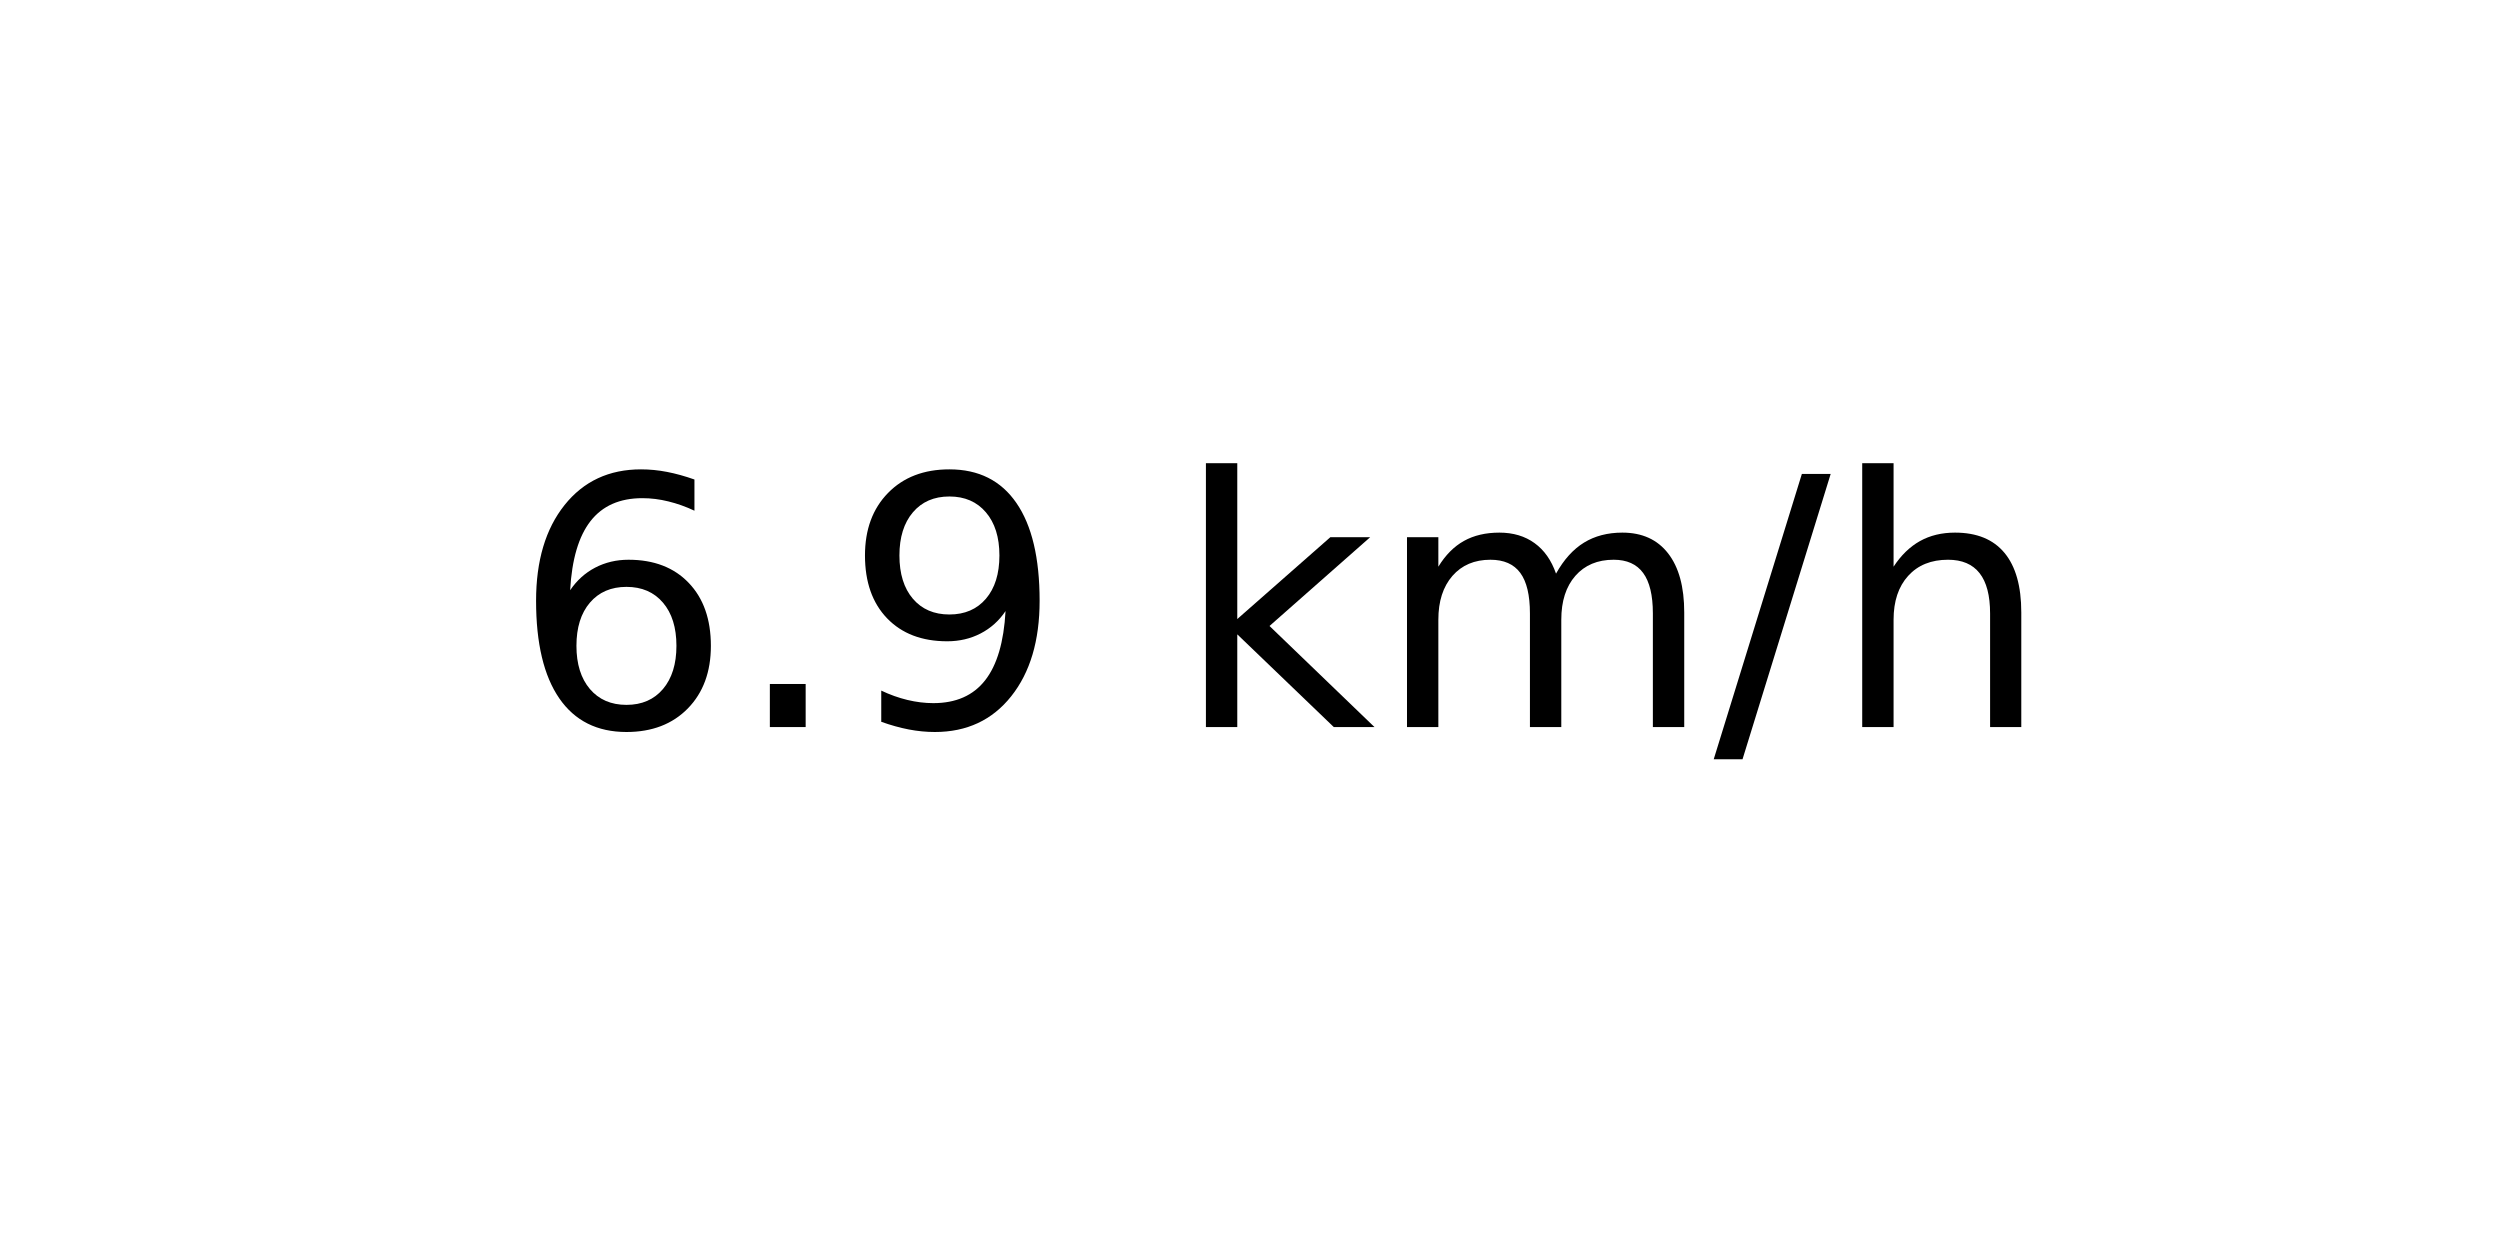
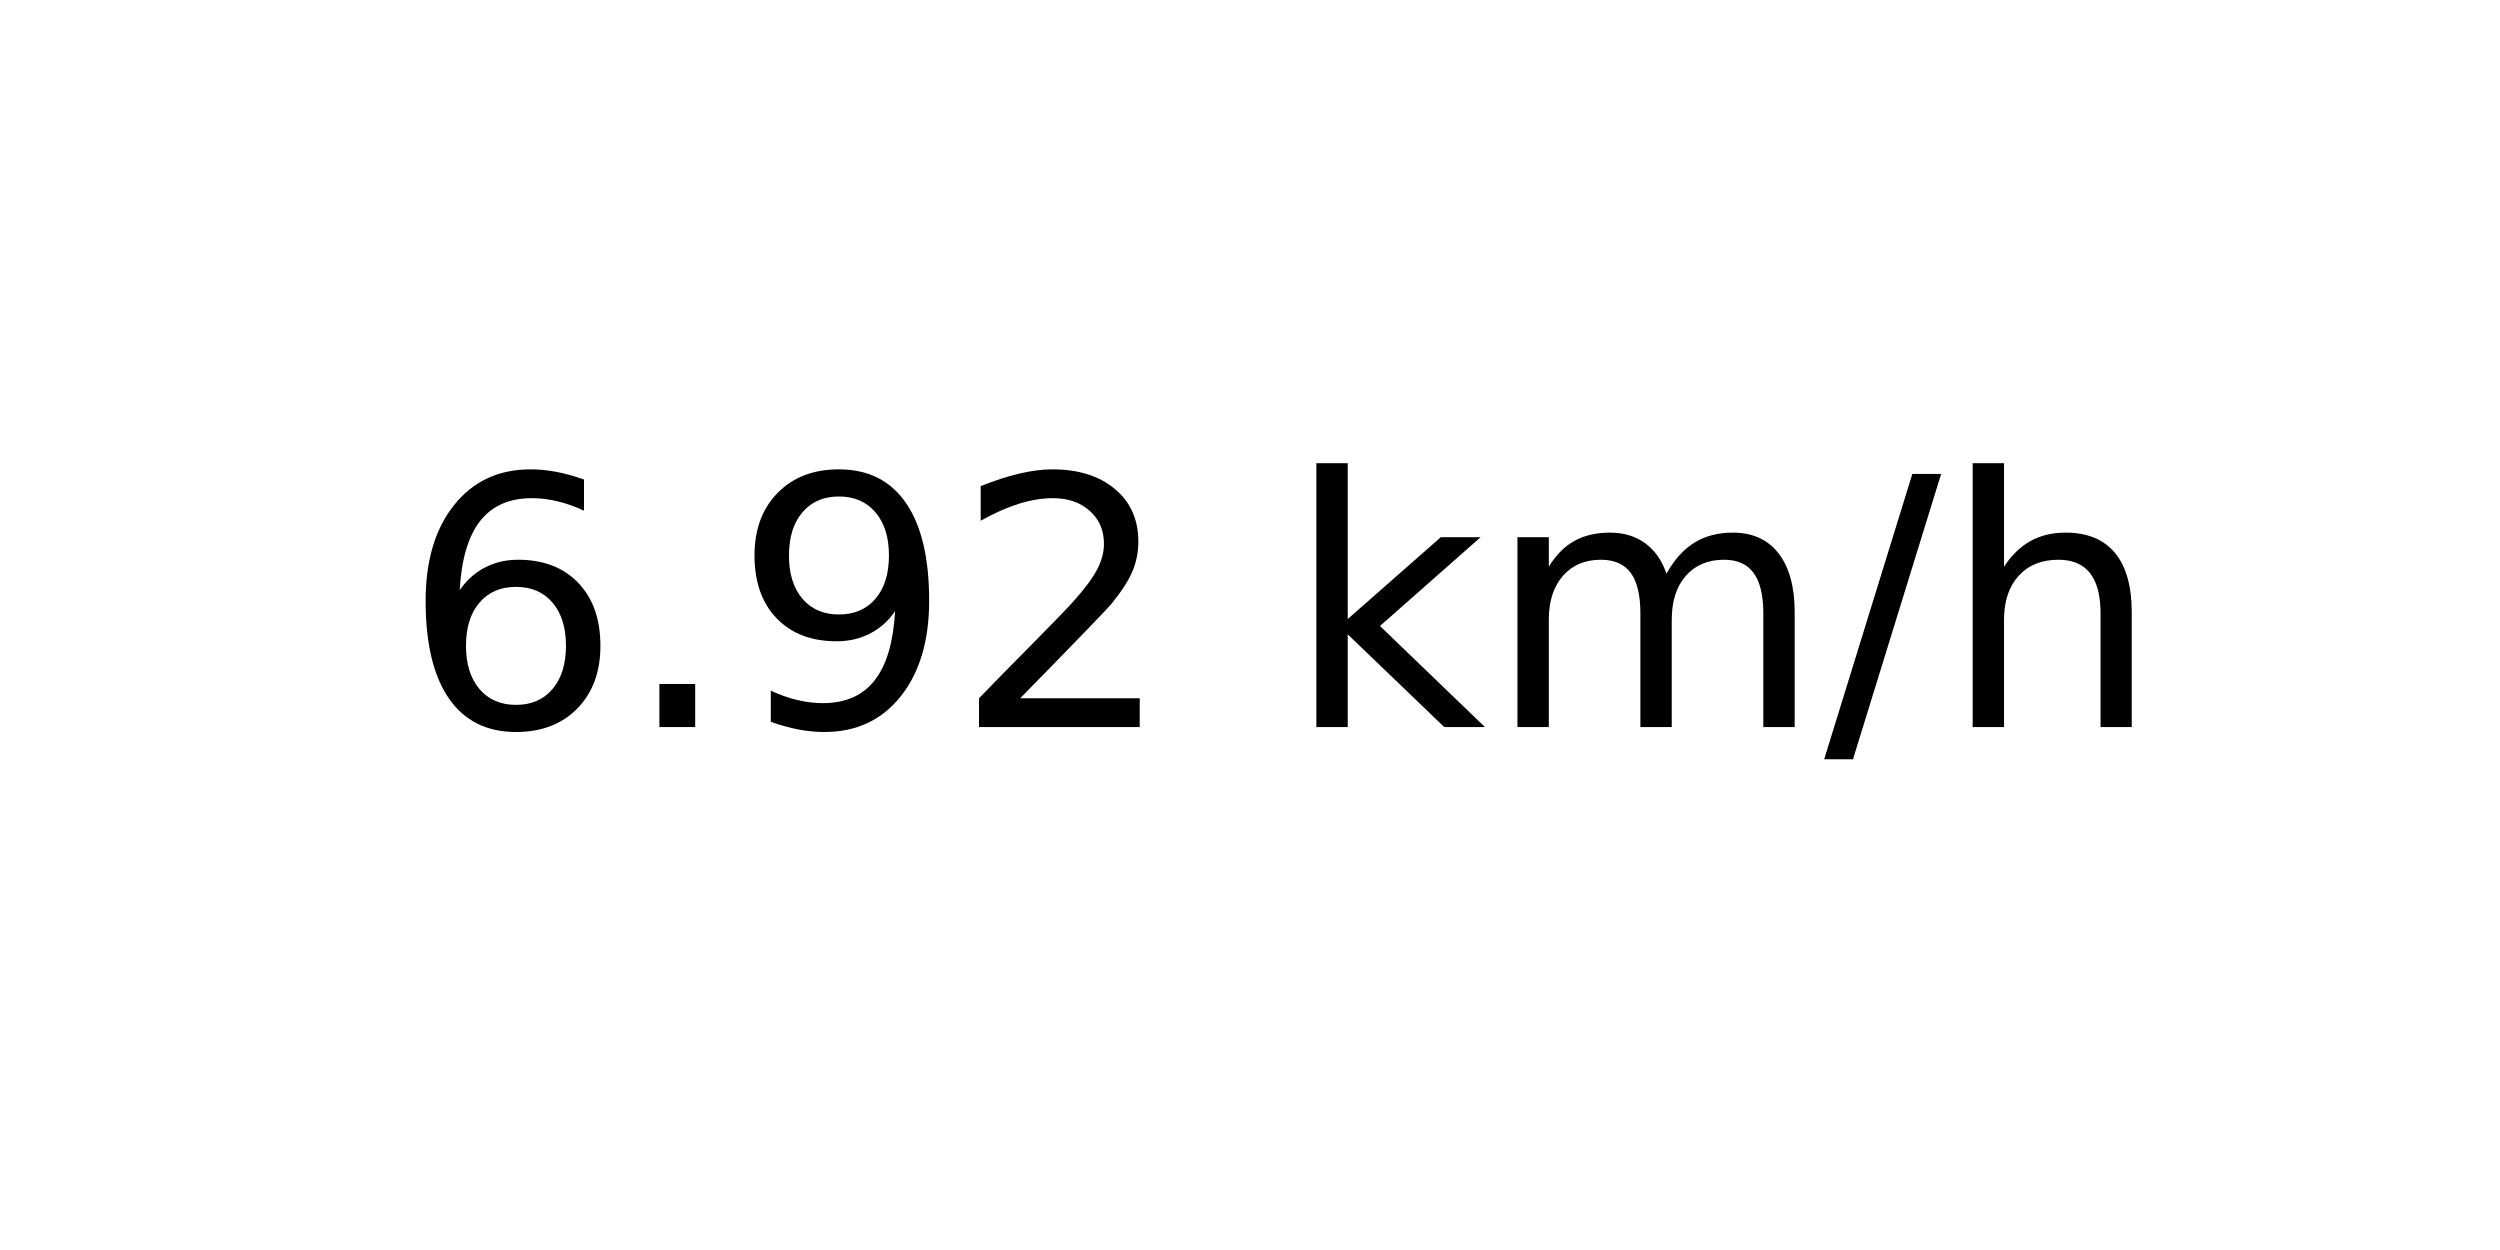
<svg xmlns="http://www.w3.org/2000/svg" xmlns:xlink="http://www.w3.org/1999/xlink" width="72pt" height="36pt" viewBox="0 0 72 36" version="1.1">
  <defs>
    <style type="text/css">*{stroke-linejoin: round; stroke-linecap: butt}</style>
  </defs>
  <g id="figure_1">
    <g id="axes_1">
      <g id="text_1">
-         <g transform="translate(14.74062 20.93937) scale(0.1 -0.1)">
+         <g transform="translate(11.55937 20.93937) scale(0.1 -0.1)">
          <defs>
            <path id="DejaVuSans-36" d="M 2113 2584  Q 1688 2584 1439 2293  Q 1191 2003 1191 1497  Q 1191 994 1439 701  Q 1688 409 2113 409  Q 2538 409 2786 701  Q 3034 994 3034 1497  Q 3034 2003 2786 2293  Q 2538 2584 2113 2584  z M 3366 4563  L 3366 3988  Q 3128 4100 2886 4159  Q 2644 4219 2406 4219  Q 1781 4219 1451 3797  Q 1122 3375 1075 2522  Q 1259 2794 1537 2939  Q 1816 3084 2150 3084  Q 2853 3084 3261 2657  Q 3669 2231 3669 1497  Q 3669 778 3244 343  Q 2819 -91 2113 -91  Q 1303 -91 875 529  Q 447 1150 447 2328  Q 447 3434 972 4092  Q 1497 4750 2381 4750  Q 2619 4750 2861 4703  Q 3103 4656 3366 4563  z " transform="scale(0.015625)" />
            <path id="DejaVuSans-2e" d="M 684 794  L 1344 794  L 1344 0  L 684 0  L 684 794  z " transform="scale(0.015625)" />
            <path id="DejaVuSans-39" d="M 703 97  L 703 672  Q 941 559 1184 500  Q 1428 441 1663 441  Q 2288 441 2617 861  Q 2947 1281 2994 2138  Q 2813 1869 2534 1725  Q 2256 1581 1919 1581  Q 1219 1581 811 2004  Q 403 2428 403 3163  Q 403 3881 828 4315  Q 1253 4750 1959 4750  Q 2769 4750 3195 4129  Q 3622 3509 3622 2328  Q 3622 1225 3098 567  Q 2575 -91 1691 -91  Q 1453 -91 1209 -44  Q 966 3 703 97  z M 1959 2075  Q 2384 2075 2632 2365  Q 2881 2656 2881 3163  Q 2881 3666 2632 3958  Q 2384 4250 1959 4250  Q 1534 4250 1286 3958  Q 1038 3666 1038 3163  Q 1038 2656 1286 2365  Q 1534 2075 1959 2075  z " transform="scale(0.015625)" />
+             <path id="DejaVuSans-32" d="M 1228 531  L 3431 531  L 3431 0  L 469 0  L 469 531  Q 828 903 1448 1529  Q 2069 2156 2228 2338  Q 2531 2678 2651 2914  Q 2772 3150 2772 3378  Q 2772 3750 2511 3984  Q 2250 4219 1831 4219  Q 1534 4219 1204 4116  Q 875 4013 500 3803  L 500 4441  Q 881 4594 1212 4672  Q 1544 4750 1819 4750  Q 2544 4750 2975 4387  Q 3406 4025 3406 3419  Q 3406 3131 3298 2873  Q 3191 2616 2906 2266  Q 2828 2175 2409 1742  Q 1991 1309 1228 531  z " transform="scale(0.015625)" />
            <path id="DejaVuSans-20" transform="scale(0.015625)" />
            <path id="DejaVuSans-6b" d="M 581 4863  L 1159 4863  L 1159 1991  L 2875 3500  L 3609 3500  L 1753 1863  L 3688 0  L 2938 0  L 1159 1709  L 1159 0  L 581 0  L 581 4863  z " transform="scale(0.015625)" />
            <path id="DejaVuSans-6d" d="M 3328 2828  Q 3544 3216 3844 3400  Q 4144 3584 4550 3584  Q 5097 3584 5394 3201  Q 5691 2819 5691 2113  L 5691 0  L 5113 0  L 5113 2094  Q 5113 2597 4934 2840  Q 4756 3084 4391 3084  Q 3944 3084 3684 2787  Q 3425 2491 3425 1978  L 3425 0  L 2847 0  L 2847 2094  Q 2847 2600 2669 2842  Q 2491 3084 2119 3084  Q 1678 3084 1418 2786  Q 1159 2488 1159 1978  L 1159 0  L 581 0  L 581 3500  L 1159 3500  L 1159 2956  Q 1356 3278 1631 3431  Q 1906 3584 2284 3584  Q 2666 3584 2933 3390  Q 3200 3197 3328 2828  z " transform="scale(0.015625)" />
            <path id="DejaVuSans-2f" d="M 1625 4666  L 2156 4666  L 531 -594  L 0 -594  L 1625 4666  z " transform="scale(0.015625)" />
            <path id="DejaVuSans-68" d="M 3513 2113  L 3513 0  L 2938 0  L 2938 2094  Q 2938 2591 2744 2837  Q 2550 3084 2163 3084  Q 1697 3084 1428 2787  Q 1159 2491 1159 1978  L 1159 0  L 581 0  L 581 4863  L 1159 4863  L 1159 2956  Q 1366 3272 1645 3428  Q 1925 3584 2291 3584  Q 2894 3584 3203 3211  Q 3513 2838 3513 2113  z " transform="scale(0.015625)" />
          </defs>
          <use xlink:href="#DejaVuSans-36" />
          <use xlink:href="#DejaVuSans-2e" x="63.623" />
          <use xlink:href="#DejaVuSans-39" x="95.41" />
-           <use xlink:href="#DejaVuSans-20" x="159.033" />
-           <use xlink:href="#DejaVuSans-6b" x="190.82" />
-           <use xlink:href="#DejaVuSans-6d" x="248.73" />
-           <use xlink:href="#DejaVuSans-2f" x="346.143" />
-           <use xlink:href="#DejaVuSans-68" x="379.834" />
+           <use xlink:href="#DejaVuSans-32" x="159.033" />
+           <use xlink:href="#DejaVuSans-20" x="222.656" />
+           <use xlink:href="#DejaVuSans-6b" x="254.443" />
+           <use xlink:href="#DejaVuSans-6d" x="312.354" />
+           <use xlink:href="#DejaVuSans-2f" x="409.766" />
+           <use xlink:href="#DejaVuSans-68" x="443.457" />
        </g>
      </g>
    </g>
  </g>
</svg>
